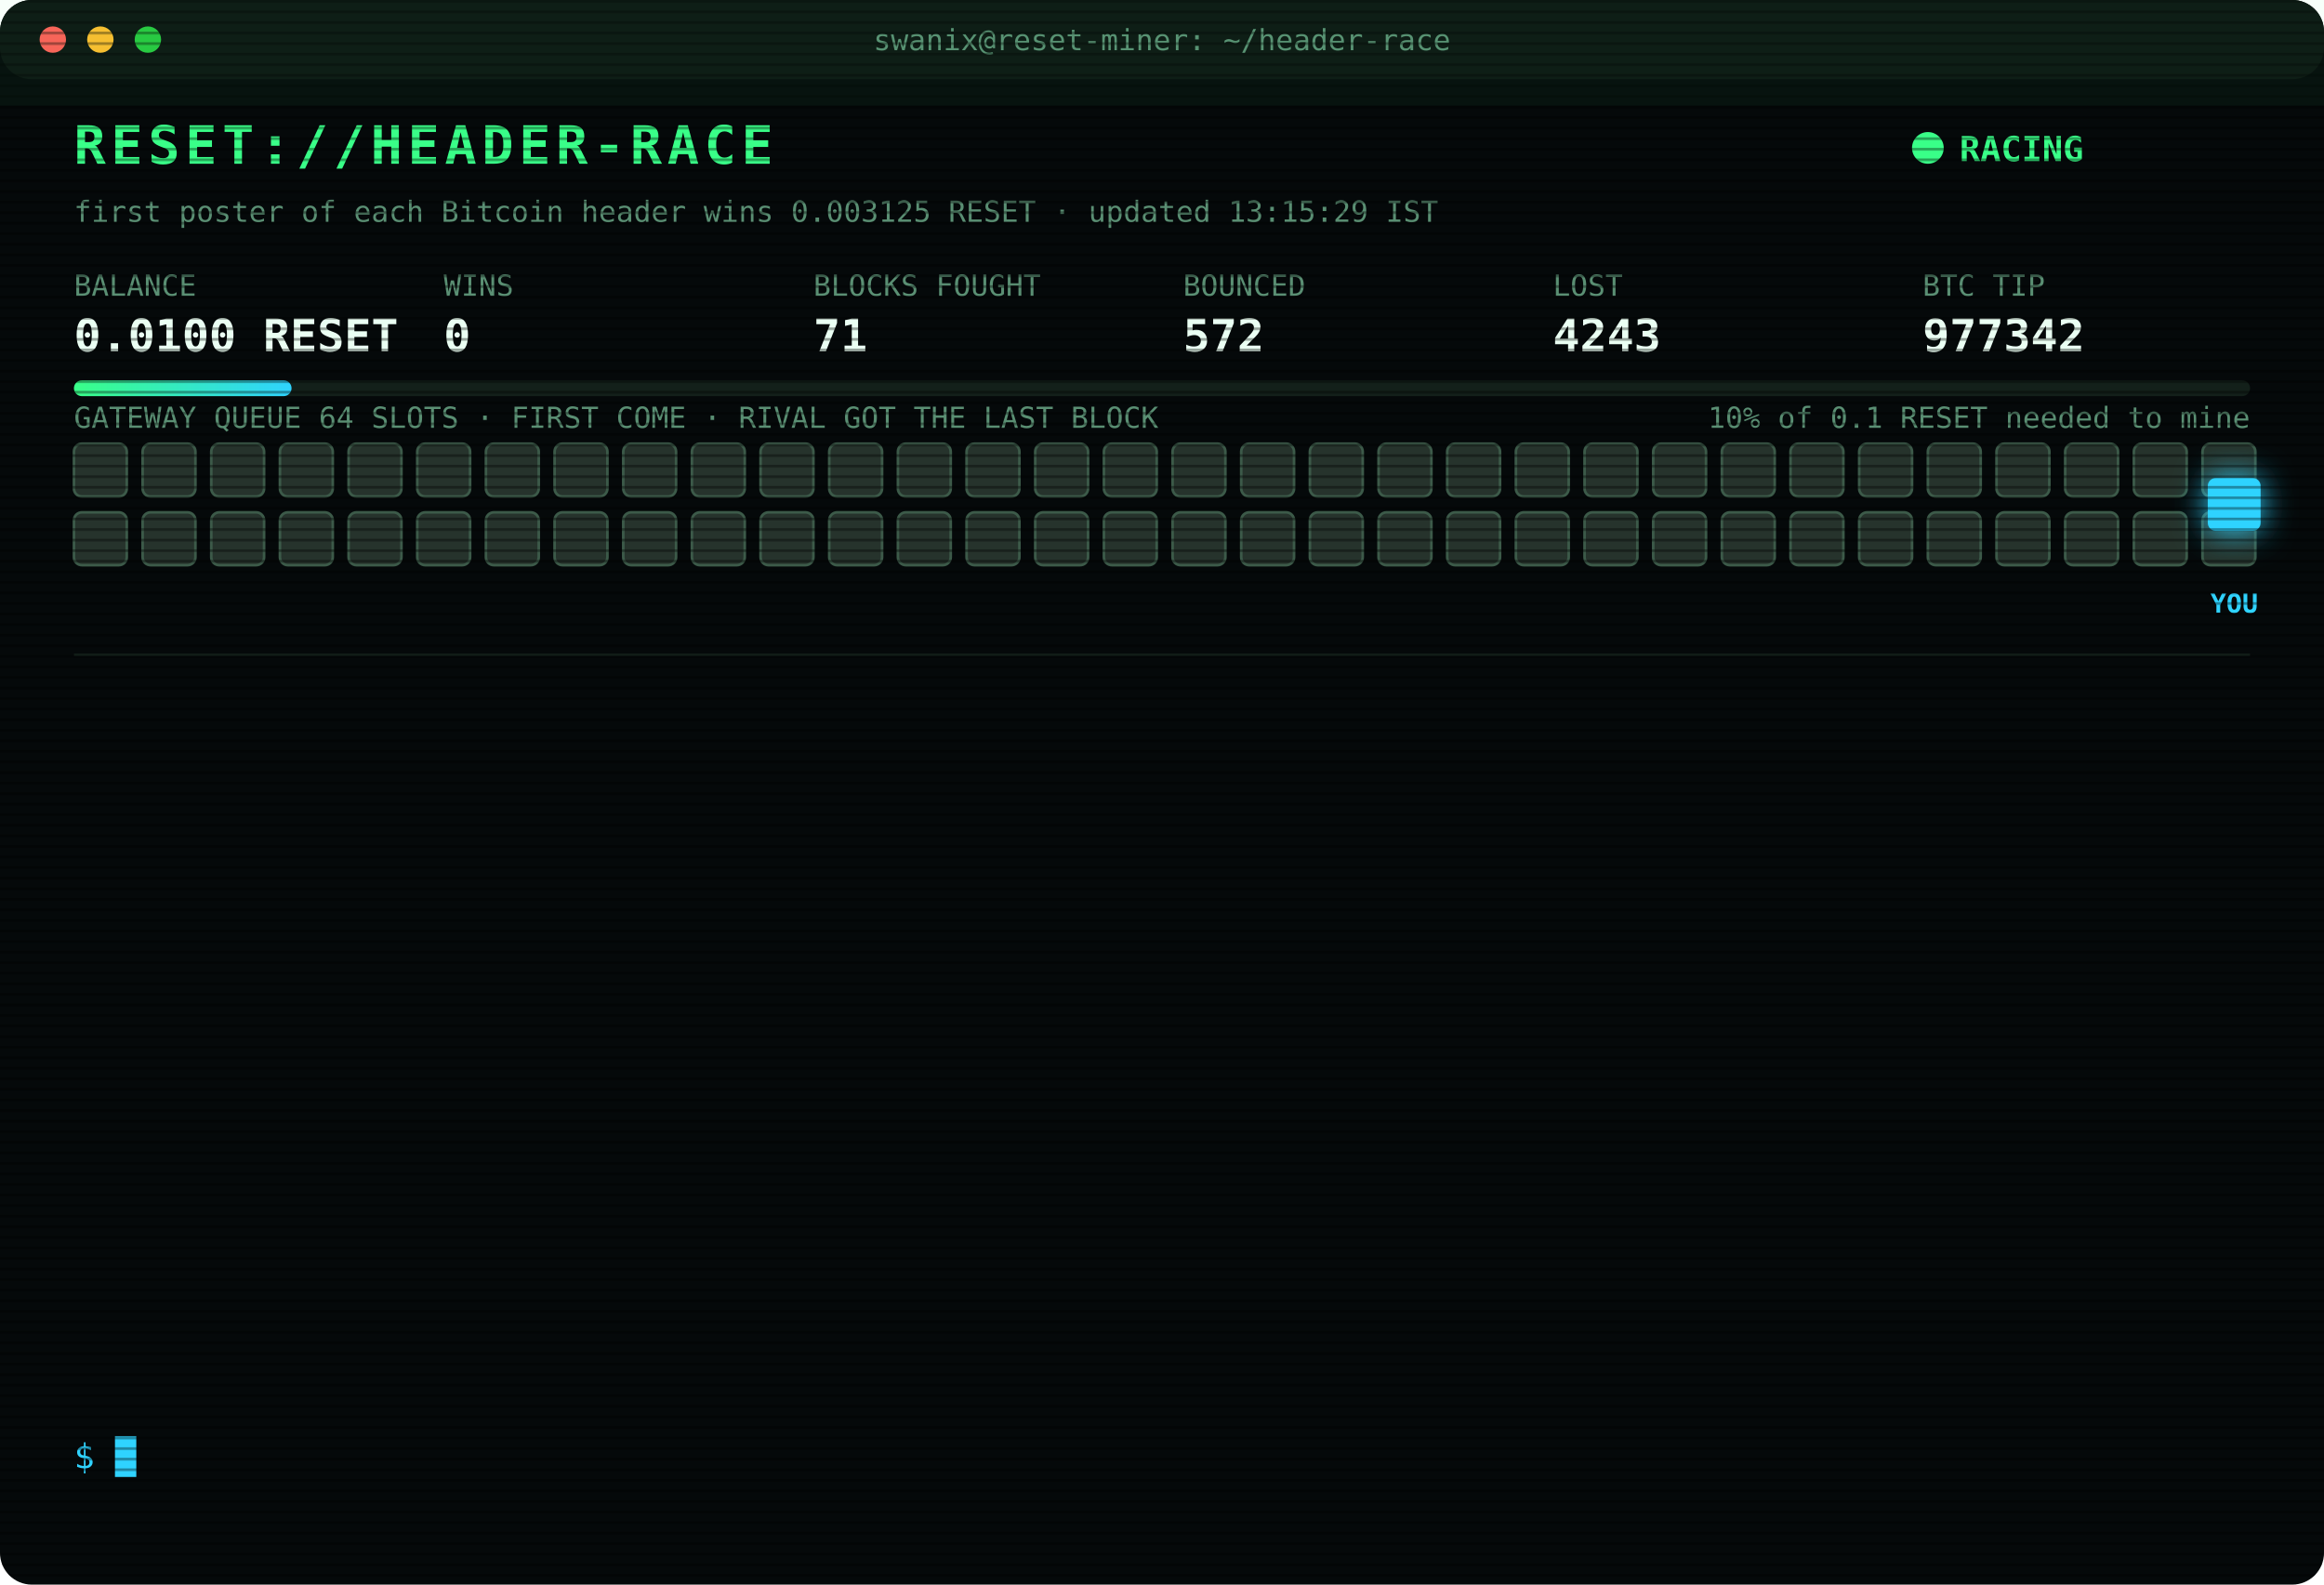
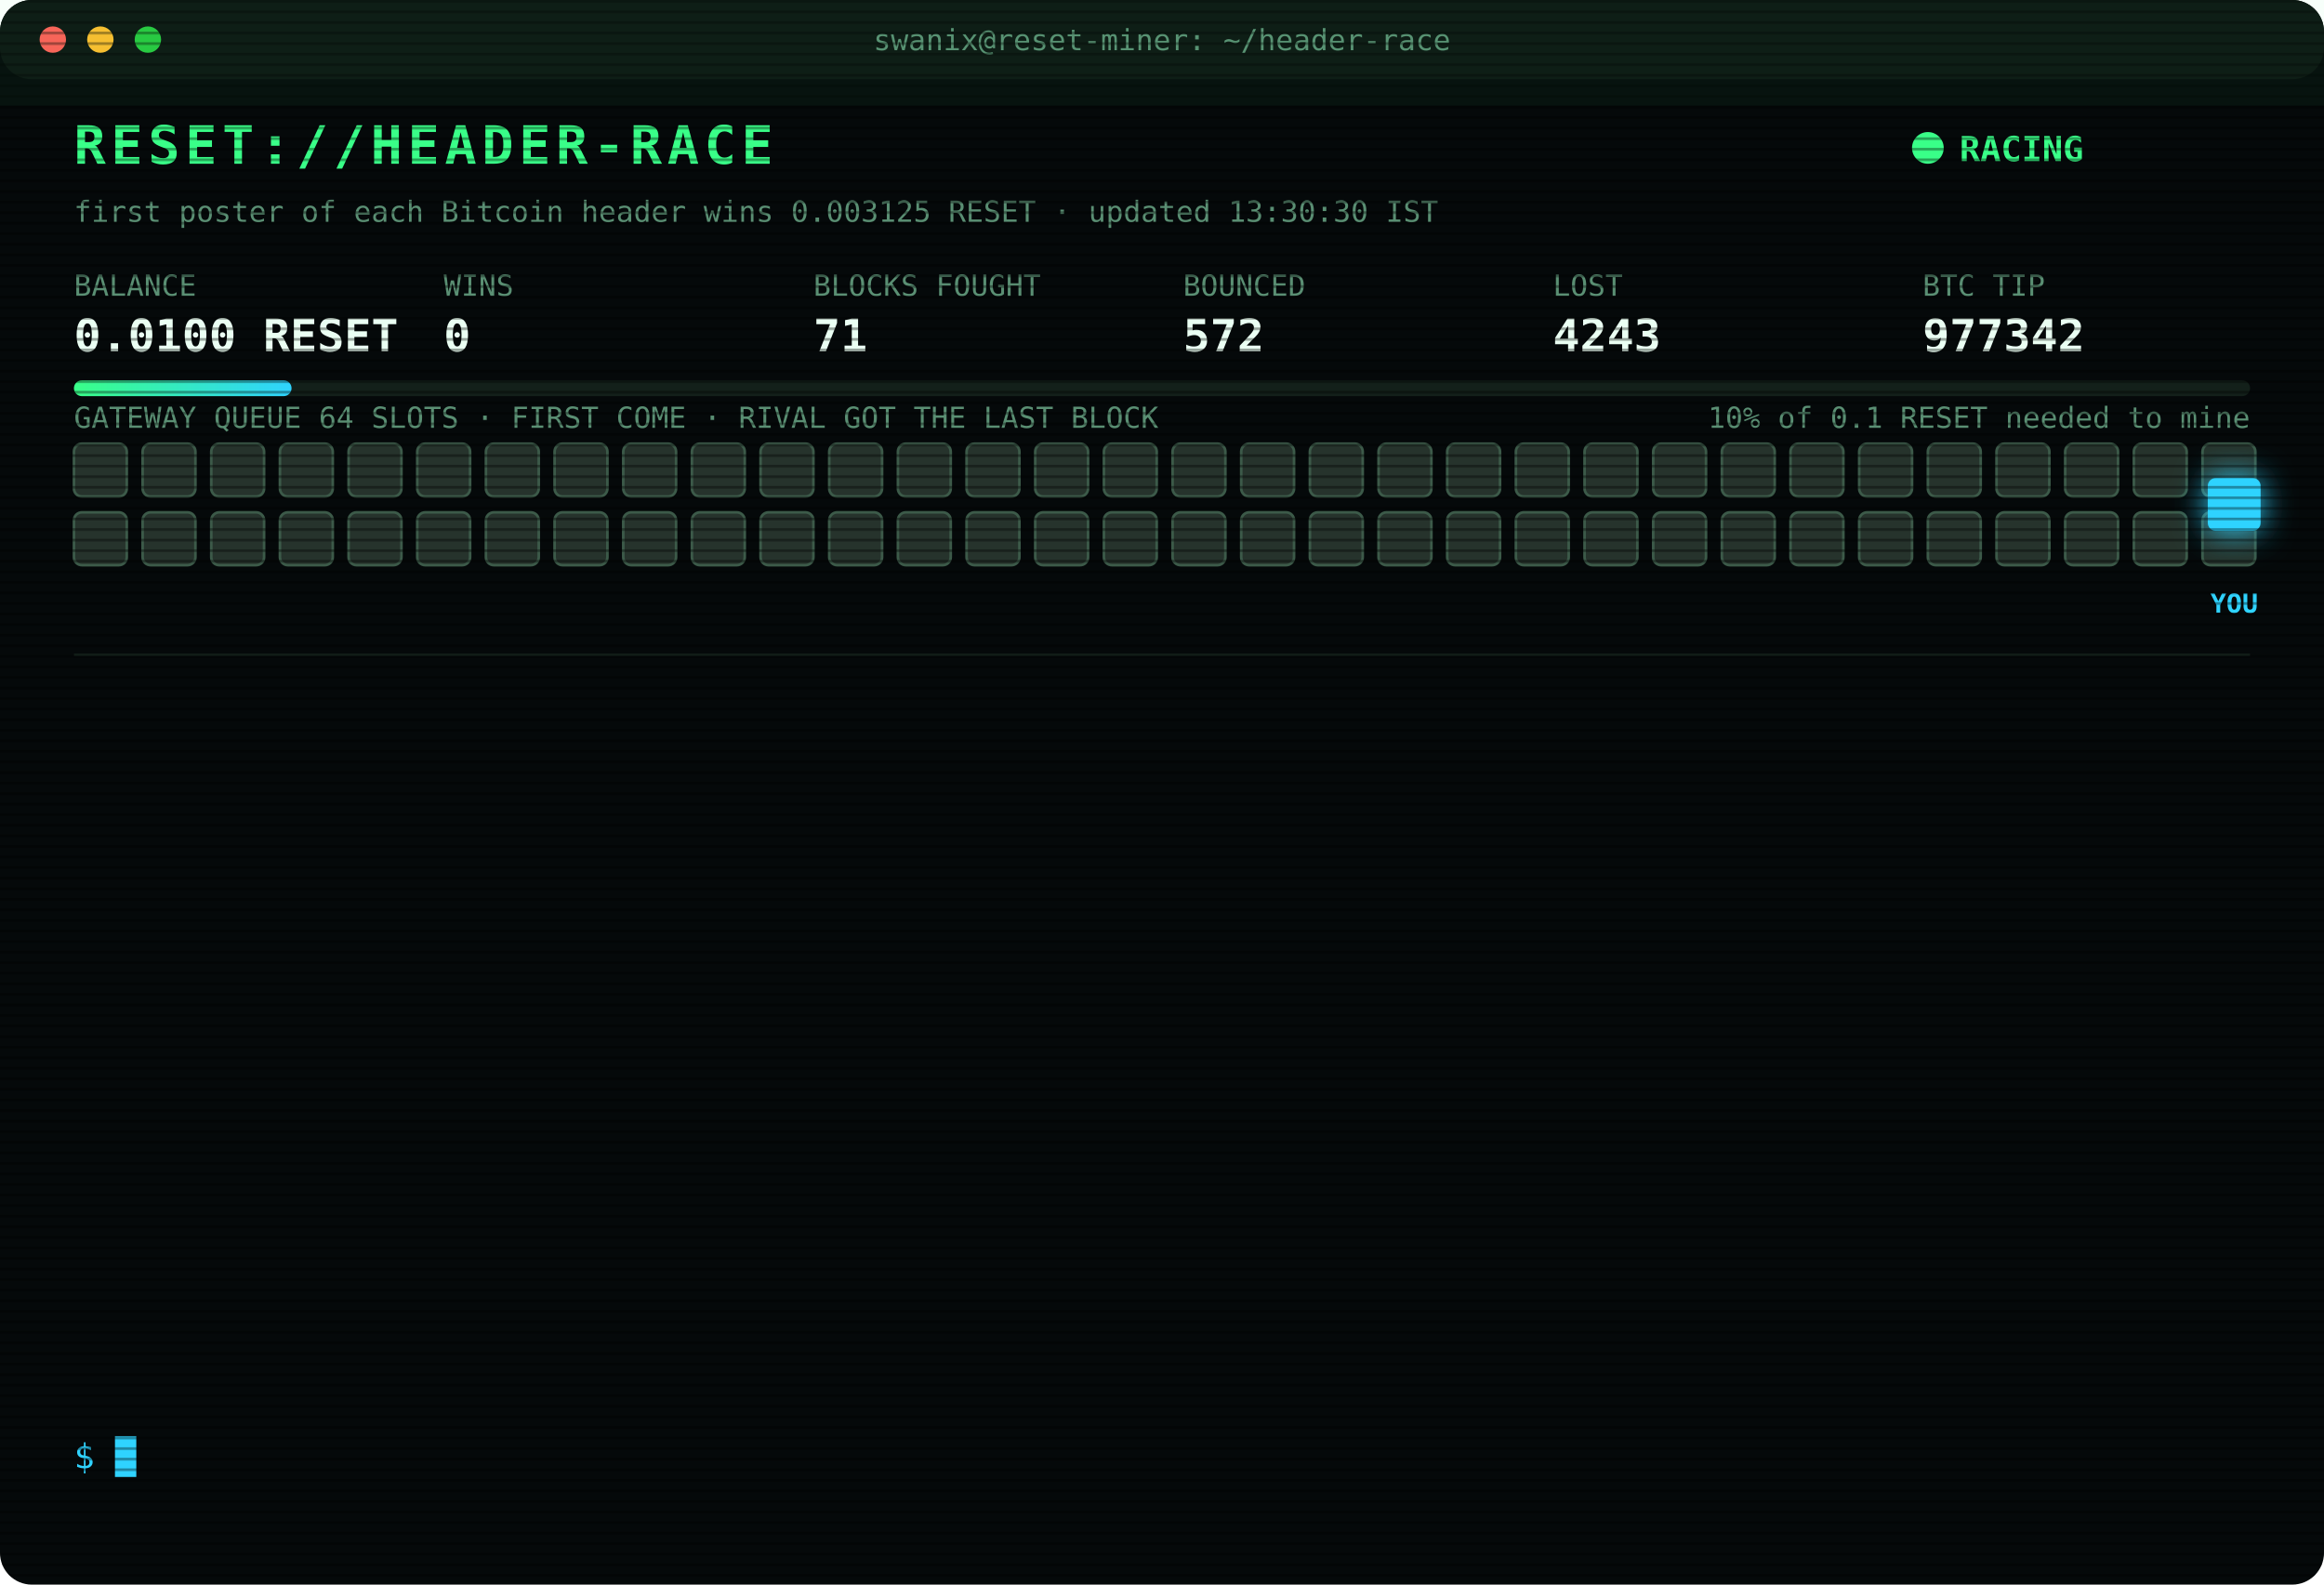
<svg xmlns="http://www.w3.org/2000/svg" width="880" height="600" viewBox="0 0 880 600" font-family="ui-monospace,SFMono-Regular,Menlo,Consolas,monospace">
  <style>
text{font-size:13px;fill:#7CFFB2}
.title{font-size:20px;font-weight:700;fill:#39FF88;letter-spacing:2px;animation:glitch 3s infinite steps(1)}
.sub{fill:#2fd3ff}.k{fill:#5a8f73;font-size:11px}.v{font-size:17px;font-weight:700;fill:#eafff3}
.ts{fill:#3f6b56}.boot{fill:#2fd3ff}.dim{fill:#5a8f73}.bad{fill:#ff4d6d}.warn{fill:#ffd23f}.mag{fill:#ff5cf0}.win{fill:#39FF88;font-weight:700}
.tag{font-size:10px;fill:#2fd3ff;font-weight:700}
.rival{fill:#26332c;stroke:#3c5a49;animation:jam 1.2s infinite alternate}
.idle{fill:#141c18;stroke:#22302a;animation:breathe 4s infinite}
.me{fill:#2fd3ff;filter:drop-shadow(0 0 6px #2fd3ff)}
.hover{animation:nudge 1.1s infinite ease-in-out}.bounce{animation:kick 1.4s infinite}
.ln{opacity:0;animation:in .4s forwards}
.cur{animation:blink 1s infinite steps(1)}
.scan{animation:scan 6s infinite linear}
.led{animation:blink 1.4s infinite}
@keyframes in{from{opacity:0;transform:translateX(-6px)}to{opacity:1;transform:none}}
@keyframes blink{50%{opacity:0}}
@keyframes jam{to{fill:#33463b}}
@keyframes breathe{50%{opacity:.4}}
@keyframes nudge{50%{transform:translateX(-10px)}}
@keyframes kick{0%,100%{transform:none}30%{transform:translateX(-14px)}55%{transform:translateX(10px) translateY(-6px)}}
@keyframes glitch{0%,92%{transform:none}93%{transform:translateX(2px);fill:#ff4d6d}95%{transform:translateX(-2px);fill:#2fd3ff}97%{transform:none}}
@keyframes scan{from{transform:translateY(-40px)}to{transform:translateY(600px)}}
</style>
  <defs>
    <pattern id="sl" width="4" height="4" patternUnits="userSpaceOnUse">
      <rect width="4" height="1" fill="#000" opacity=".35" />
    </pattern>
    <linearGradient id="bar">
      <stop offset="0" stop-color="#39FF88" />
      <stop offset="1" stop-color="#2fd3ff" />
    </linearGradient>
  </defs>
  <rect width="880" height="600" rx="12" fill="#05090a" />
  <rect width="880" height="30" rx="12" fill="#0d1512" />
  <circle cx="20" cy="15" r="5" fill="#ff5f57" />
  <circle cx="38" cy="15" r="5" fill="#febc2e" />
  <circle cx="56" cy="15" r="5" fill="#28c840" />
  <text x="440" y="19" text-anchor="middle" class="k">swanix@reset-miner: ~/header-race</text>
  <text x="28" y="62" class="title">RESET://HEADER-RACE</text>
  <circle class="led" cx="730" cy="56" r="6" fill="#39FF88" />
  <text x="742" y="61" class="win">RACING</text>
-   <text x="28" y="84" class="k">first poster of each Bitcoin header wins 0.003125 RESET · updated 13:15:29 IST</text>
+   <text x="28" y="84" class="k">first poster of each Bitcoin header wins 0.003125 RESET · updated 13:30:30 IST</text>
  <text x="28" y="112" class="k">BALANCE</text>
  <text x="28" y="133" class="v">0.0100 RESET</text>
  <text x="168" y="112" class="k">WINS</text>
  <text x="168" y="133" class="v">0</text>
  <text x="308" y="112" class="k">BLOCKS FOUGHT</text>
  <text x="308" y="133" class="v">71</text>
  <text x="448" y="112" class="k">BOUNCED</text>
  <text x="448" y="133" class="v">572</text>
  <text x="588" y="112" class="k">LOST</text>
  <text x="588" y="133" class="v">4243</text>
  <text x="728" y="112" class="k">BTC TIP</text>
  <text x="728" y="133" class="v">977342</text>
  <rect x="28" y="144" width="824" height="6" rx="3" fill="#13201a" />
  <rect x="28" y="144" width="82.4" height="6" rx="3" fill="url(#bar)" />
  <text x="852" y="162" text-anchor="end" class="k">10% of 0.1 RESET needed to mine</text>
  <text x="28" y="162" class="k">GATEWAY QUEUE 64 SLOTS · FIRST COME · RIVAL GOT THE LAST BLOCK</text>
  <rect class="rival" x="28" y="168" width="20" height="20" rx="3" style="animation-delay:0.00s" />
  <rect class="rival" x="54" y="168" width="20" height="20" rx="3" style="animation-delay:0.05s" />
  <rect class="rival" x="80" y="168" width="20" height="20" rx="3" style="animation-delay:0.10s" />
  <rect class="rival" x="106" y="168" width="20" height="20" rx="3" style="animation-delay:0.15s" />
  <rect class="rival" x="132" y="168" width="20" height="20" rx="3" style="animation-delay:0.20s" />
  <rect class="rival" x="158" y="168" width="20" height="20" rx="3" style="animation-delay:0.25s" />
  <rect class="rival" x="184" y="168" width="20" height="20" rx="3" style="animation-delay:0.30s" />
  <rect class="rival" x="210" y="168" width="20" height="20" rx="3" style="animation-delay:0.35s" />
  <rect class="rival" x="236" y="168" width="20" height="20" rx="3" style="animation-delay:0.40s" />
  <rect class="rival" x="262" y="168" width="20" height="20" rx="3" style="animation-delay:0.45s" />
  <rect class="rival" x="288" y="168" width="20" height="20" rx="3" style="animation-delay:0.50s" />
  <rect class="rival" x="314" y="168" width="20" height="20" rx="3" style="animation-delay:0.55s" />
  <rect class="rival" x="340" y="168" width="20" height="20" rx="3" style="animation-delay:0.60s" />
  <rect class="rival" x="366" y="168" width="20" height="20" rx="3" style="animation-delay:0.65s" />
  <rect class="rival" x="392" y="168" width="20" height="20" rx="3" style="animation-delay:0.70s" />
  <rect class="rival" x="418" y="168" width="20" height="20" rx="3" style="animation-delay:0.75s" />
  <rect class="rival" x="444" y="168" width="20" height="20" rx="3" style="animation-delay:0.80s" />
  <rect class="rival" x="470" y="168" width="20" height="20" rx="3" style="animation-delay:0.85s" />
  <rect class="rival" x="496" y="168" width="20" height="20" rx="3" style="animation-delay:0.90s" />
  <rect class="rival" x="522" y="168" width="20" height="20" rx="3" style="animation-delay:0.95s" />
  <rect class="rival" x="548" y="168" width="20" height="20" rx="3" style="animation-delay:1.00s" />
  <rect class="rival" x="574" y="168" width="20" height="20" rx="3" style="animation-delay:1.05s" />
  <rect class="rival" x="600" y="168" width="20" height="20" rx="3" style="animation-delay:1.10s" />
  <rect class="rival" x="626" y="168" width="20" height="20" rx="3" style="animation-delay:1.15s" />
  <rect class="rival" x="652" y="168" width="20" height="20" rx="3" style="animation-delay:1.20s" />
  <rect class="rival" x="678" y="168" width="20" height="20" rx="3" style="animation-delay:1.25s" />
  <rect class="rival" x="704" y="168" width="20" height="20" rx="3" style="animation-delay:1.30s" />
  <rect class="rival" x="730" y="168" width="20" height="20" rx="3" style="animation-delay:1.35s" />
  <rect class="rival" x="756" y="168" width="20" height="20" rx="3" style="animation-delay:1.40s" />
  <rect class="rival" x="782" y="168" width="20" height="20" rx="3" style="animation-delay:1.45s" />
  <rect class="rival" x="808" y="168" width="20" height="20" rx="3" style="animation-delay:1.50s" />
  <rect class="rival" x="834" y="168" width="20" height="20" rx="3" style="animation-delay:1.55s" />
  <rect class="rival" x="28" y="194" width="20" height="20" rx="3" style="animation-delay:1.60s" />
  <rect class="rival" x="54" y="194" width="20" height="20" rx="3" style="animation-delay:1.65s" />
  <rect class="rival" x="80" y="194" width="20" height="20" rx="3" style="animation-delay:1.70s" />
  <rect class="rival" x="106" y="194" width="20" height="20" rx="3" style="animation-delay:1.75s" />
  <rect class="rival" x="132" y="194" width="20" height="20" rx="3" style="animation-delay:1.80s" />
  <rect class="rival" x="158" y="194" width="20" height="20" rx="3" style="animation-delay:1.85s" />
  <rect class="rival" x="184" y="194" width="20" height="20" rx="3" style="animation-delay:1.90s" />
  <rect class="rival" x="210" y="194" width="20" height="20" rx="3" style="animation-delay:1.95s" />
  <rect class="rival" x="236" y="194" width="20" height="20" rx="3" style="animation-delay:2.00s" />
  <rect class="rival" x="262" y="194" width="20" height="20" rx="3" style="animation-delay:2.05s" />
  <rect class="rival" x="288" y="194" width="20" height="20" rx="3" style="animation-delay:2.10s" />
  <rect class="rival" x="314" y="194" width="20" height="20" rx="3" style="animation-delay:2.15s" />
  <rect class="rival" x="340" y="194" width="20" height="20" rx="3" style="animation-delay:2.20s" />
  <rect class="rival" x="366" y="194" width="20" height="20" rx="3" style="animation-delay:2.25s" />
  <rect class="rival" x="392" y="194" width="20" height="20" rx="3" style="animation-delay:2.30s" />
  <rect class="rival" x="418" y="194" width="20" height="20" rx="3" style="animation-delay:2.35s" />
  <rect class="rival" x="444" y="194" width="20" height="20" rx="3" style="animation-delay:2.40s" />
  <rect class="rival" x="470" y="194" width="20" height="20" rx="3" style="animation-delay:2.45s" />
  <rect class="rival" x="496" y="194" width="20" height="20" rx="3" style="animation-delay:2.50s" />
  <rect class="rival" x="522" y="194" width="20" height="20" rx="3" style="animation-delay:2.55s" />
  <rect class="rival" x="548" y="194" width="20" height="20" rx="3" style="animation-delay:2.60s" />
  <rect class="rival" x="574" y="194" width="20" height="20" rx="3" style="animation-delay:2.65s" />
  <rect class="rival" x="600" y="194" width="20" height="20" rx="3" style="animation-delay:2.70s" />
  <rect class="rival" x="626" y="194" width="20" height="20" rx="3" style="animation-delay:2.75s" />
  <rect class="rival" x="652" y="194" width="20" height="20" rx="3" style="animation-delay:2.80s" />
  <rect class="rival" x="678" y="194" width="20" height="20" rx="3" style="animation-delay:2.85s" />
  <rect class="rival" x="704" y="194" width="20" height="20" rx="3" style="animation-delay:2.90s" />
  <rect class="rival" x="730" y="194" width="20" height="20" rx="3" style="animation-delay:2.95s" />
  <rect class="rival" x="756" y="194" width="20" height="20" rx="3" style="animation-delay:3.00s" />
  <rect class="rival" x="782" y="194" width="20" height="20" rx="3" style="animation-delay:3.05s" />
  <rect class="rival" x="808" y="194" width="20" height="20" rx="3" style="animation-delay:3.10s" />
  <rect class="rival" x="834" y="194" width="20" height="20" rx="3" style="animation-delay:3.15s" />
  <g class="hover">
    <rect class="me" x="836" y="181" width="20" height="20" rx="3" />
    <text class="tag" x="846" y="232" text-anchor="middle">YOU</text>
  </g>
  <line x1="28" x2="852" y1="248" y2="248" stroke="#13201a" />
  <g class="ln" style="animation-delay:0.40s">
    <text x="28" y="270" class="ts">11:08:50</text>
    <text x="104" y="270" class="bad">[LOST] #977328 taken by a rival miner</text>
  </g>
  <g class="ln" style="animation-delay:0.65s">
    <text x="28" y="292" class="ts">11:15:54</text>
    <text x="104" y="292" class="bad">[LOST] #977329 taken by a rival miner</text>
  </g>
  <g class="ln" style="animation-delay:0.90s">
    <text x="28" y="314" class="ts">11:35:37</text>
    <text x="104" y="314" class="bad">[LOST] #977330 taken by a rival miner</text>
  </g>
  <g class="ln" style="animation-delay:1.15s">
    <text x="28" y="336" class="ts">11:42:07</text>
    <text x="104" y="336" class="bad">[LOST] #977331 taken by a rival miner</text>
  </g>
  <g class="ln" style="animation-delay:1.40s">
    <text x="28" y="358" class="ts">11:47:46</text>
    <text x="104" y="358" class="bad">[LOST] #977332 taken by a rival miner</text>
  </g>
  <g class="ln" style="animation-delay:1.65s">
    <text x="28" y="380" class="ts">11:52:14</text>
    <text x="104" y="380" class="bad">[LOST] #977334 taken by a rival miner</text>
  </g>
  <g class="ln" style="animation-delay:1.90s">
    <text x="28" y="402" class="ts">12:04:29</text>
    <text x="104" y="402" class="bad">[LOST] #977335 taken by a rival miner</text>
  </g>
  <g class="ln" style="animation-delay:2.15s">
    <text x="28" y="424" class="ts">12:23:07</text>
    <text x="104" y="424" class="bad">[LOST] #977337 taken by a rival miner</text>
  </g>
  <g class="ln" style="animation-delay:2.40s">
    <text x="28" y="446" class="ts">12:43:38</text>
    <text x="104" y="446" class="bad">[LOST] #977338 taken by a rival miner</text>
  </g>
  <g class="ln" style="animation-delay:2.65s">
    <text x="28" y="468" class="ts">12:44:20</text>
    <text x="104" y="468" class="bad">[LOST] #977339 taken by a rival miner</text>
  </g>
  <g class="ln" style="animation-delay:2.90s">
    <text x="28" y="490" class="ts">12:46:44</text>
    <text x="104" y="490" class="bad">[LOST] #977340 taken by a rival miner</text>
  </g>
  <g class="ln" style="animation-delay:3.15s">
    <text x="28" y="512" class="ts">12:54:09</text>
    <text x="104" y="512" class="bad">[LOST] #977341 taken by a rival miner</text>
  </g>
  <g class="ln" style="animation-delay:3.40s">
    <text x="28" y="534" class="ts">13:10:38</text>
    <text x="104" y="534" class="bad">[LOST] #977342 taken by a rival miner</text>
  </g>
  <text x="28" y="556" class="sub">$ <tspan class="cur">█</tspan>
  </text>
  <rect width="880" height="600" rx="12" fill="url(#sl)" pointer-events="none" />
  <rect class="scan" width="880" height="40" fill="#39FF88" opacity=".04" />
</svg>
